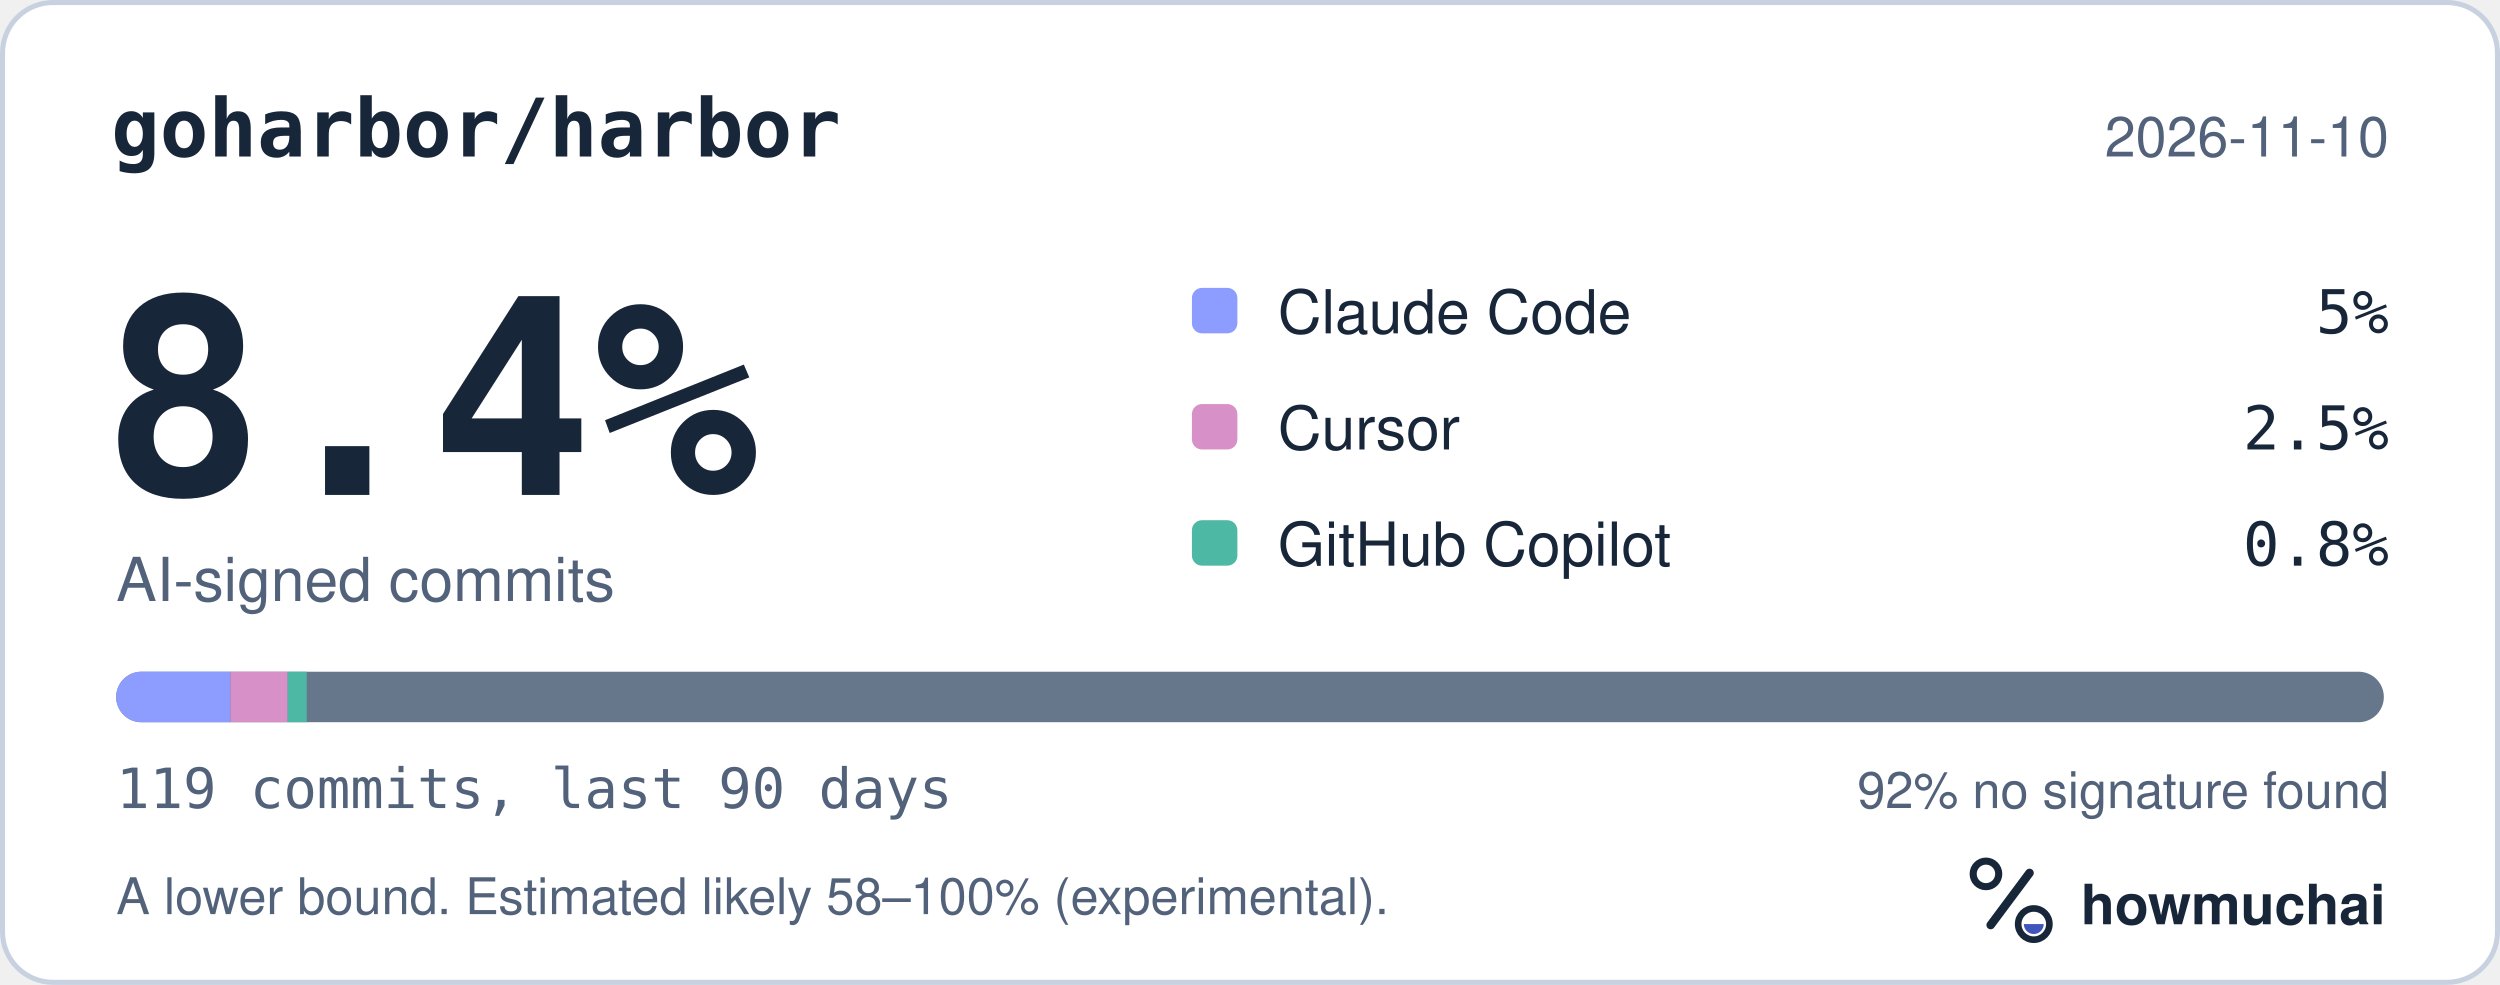
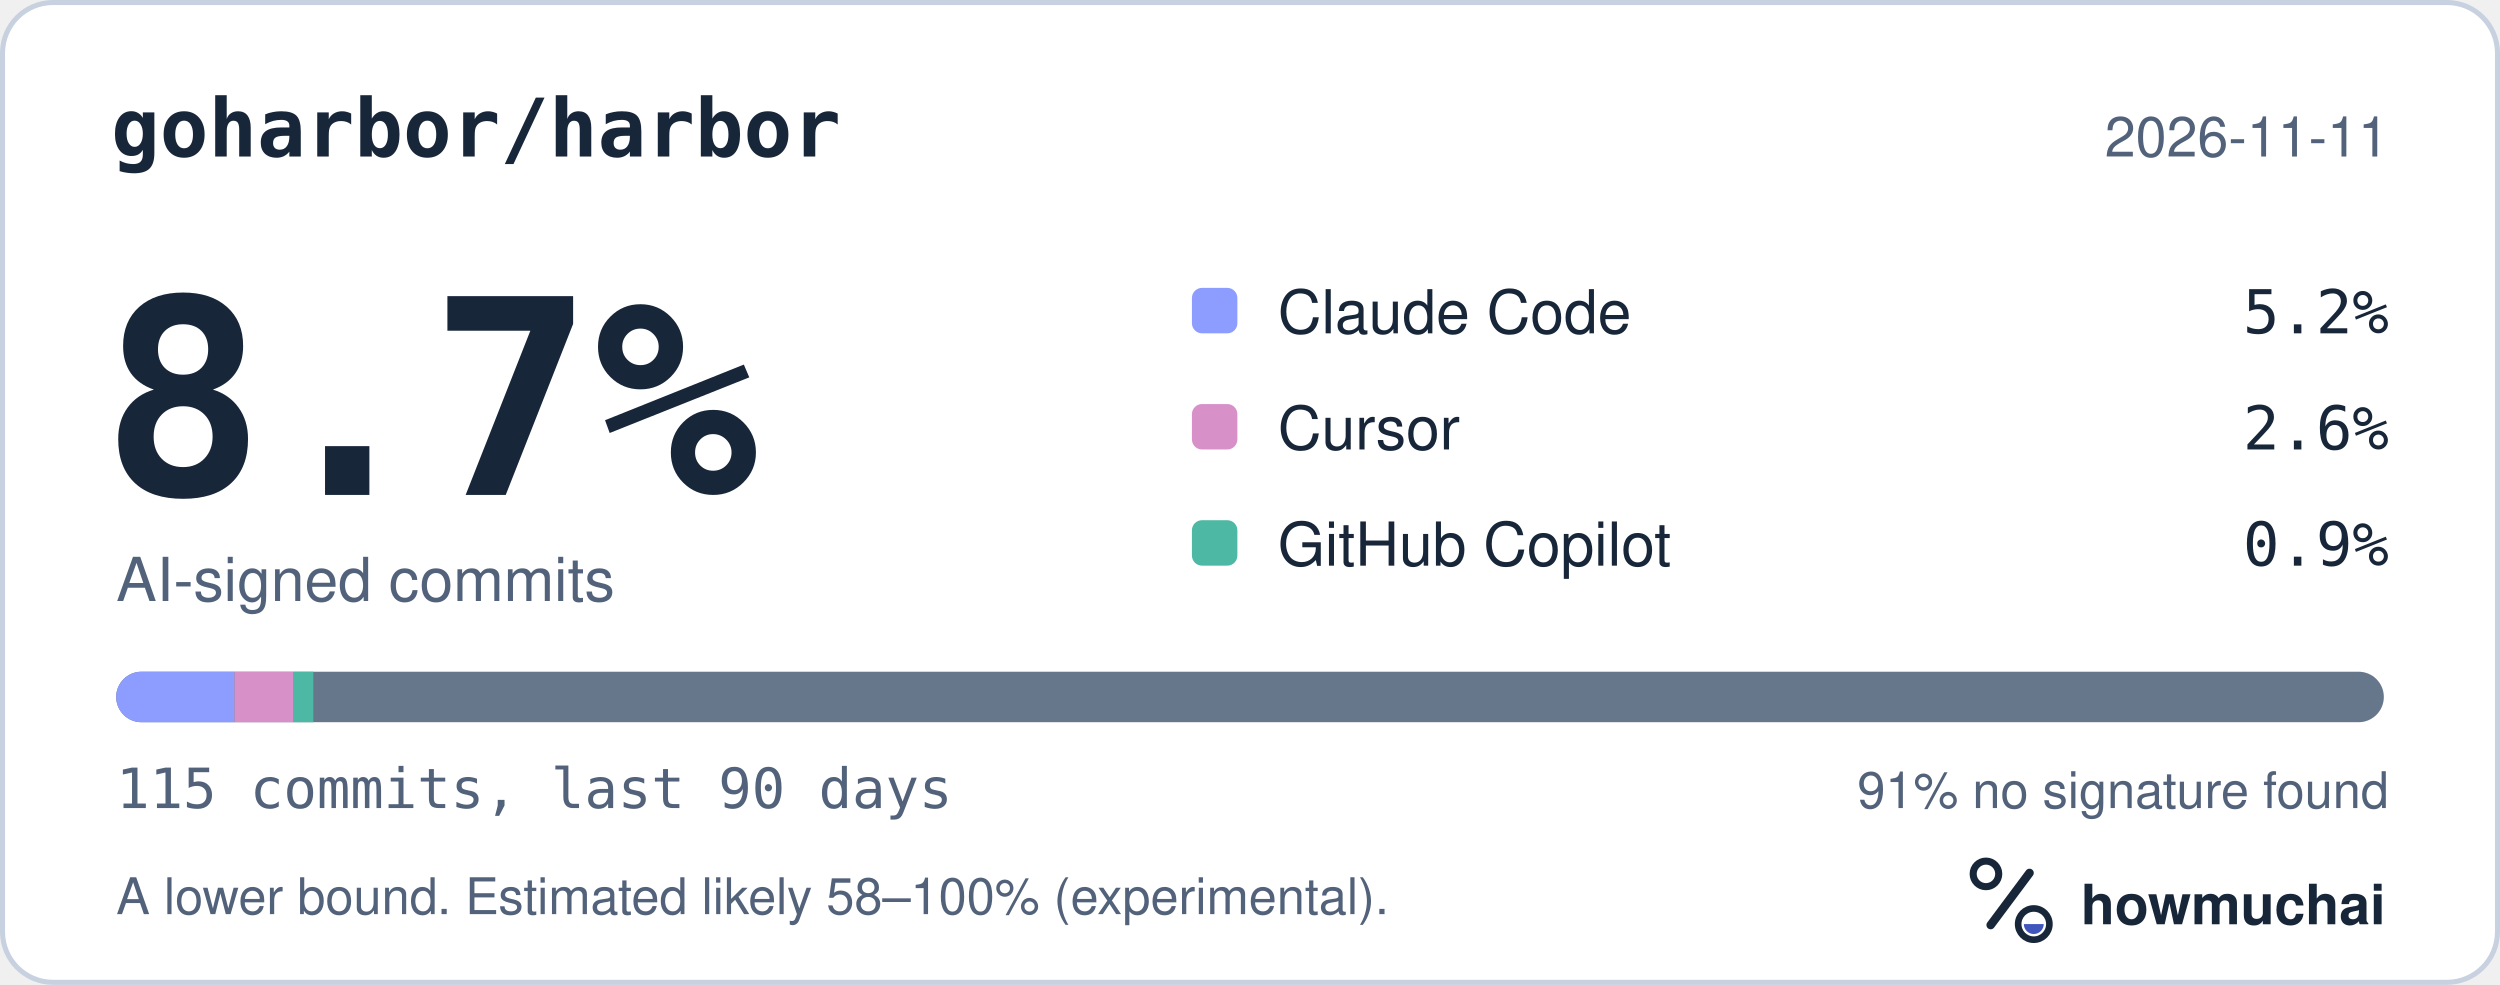
<svg xmlns="http://www.w3.org/2000/svg" width="495" height="195" viewBox="0 0 495 195" role="img" aria-labelledby="hm-t hm-d">
  <rect x="0.5" y="0.5" width="494" height="194" rx="10" fill="#FFFFFF" stroke="#C7D1DF" />
  <text x="22" y="31" fill="#18263A" font-family="ui-monospace, SF Mono, Menlo, Consolas, IBM Plex Mono, monospace" font-size="16" font-weight="600">goharbor/harbor</text>
-   <text x="473" y="31" fill="#52627A" font-family="-apple-system, BlinkMacSystemFont, Segoe UI, Helvetica, Arial, Fira Sans, sans-serif" font-size="11" text-anchor="end">2026-11-10</text>
-   <text x="20" y="98" fill="#18263A" font-family="ui-monospace, SF Mono, Menlo, Consolas, IBM Plex Mono, monospace" font-size="54" font-weight="700">8.4%</text>
+   <text x="473" y="31" fill="#52627A" font-family="-apple-system, BlinkMacSystemFont, Segoe UI, Helvetica, Arial, Fira Sans, sans-serif" font-size="11" text-anchor="end">2026-11-11</text>
+   <text x="20" y="98" fill="#18263A" font-family="ui-monospace, SF Mono, Menlo, Consolas, IBM Plex Mono, monospace" font-size="54" font-weight="700">8.7%</text>
  <text x="23" y="119" fill="#52627A" font-family="-apple-system, BlinkMacSystemFont, Segoe UI, Helvetica, Arial, Fira Sans, sans-serif" font-size="12">AI-signed commits</text>
  <rect x="236" y="57" width="9" height="9" rx="2" fill="#8D9DFF" />
  <text x="253" y="66" fill="#18263A" font-family="-apple-system, BlinkMacSystemFont, Segoe UI, Helvetica, Arial, Fira Sans, sans-serif" font-size="12">Claude Code</text>
-   <text x="473" y="66" fill="#18263A" font-family="ui-monospace, SF Mono, Menlo, Consolas, IBM Plex Mono, monospace" font-size="12" text-anchor="end">5%</text>
+   <text x="473" y="66" fill="#18263A" font-family="ui-monospace, SF Mono, Menlo, Consolas, IBM Plex Mono, monospace" font-size="12" text-anchor="end">5.2%</text>
  <rect x="236" y="80" width="9" height="9" rx="2" fill="#D891C8" />
  <text x="253" y="89" fill="#18263A" font-family="-apple-system, BlinkMacSystemFont, Segoe UI, Helvetica, Arial, Fira Sans, sans-serif" font-size="12">Cursor</text>
-   <text x="473" y="89" fill="#18263A" font-family="ui-monospace, SF Mono, Menlo, Consolas, IBM Plex Mono, monospace" font-size="12" text-anchor="end">2.5%</text>
+   <text x="473" y="89" fill="#18263A" font-family="ui-monospace, SF Mono, Menlo, Consolas, IBM Plex Mono, monospace" font-size="12" text-anchor="end">2.6%</text>
  <rect x="236" y="103" width="9" height="9" rx="2" fill="#4DB8A4" />
  <text x="253" y="112" fill="#18263A" font-family="-apple-system, BlinkMacSystemFont, Segoe UI, Helvetica, Arial, Fira Sans, sans-serif" font-size="12">GitHub Copilot</text>
-   <text x="473" y="112" fill="#18263A" font-family="ui-monospace, SF Mono, Menlo, Consolas, IBM Plex Mono, monospace" font-size="12" text-anchor="end">0.8%</text>
+   <text x="473" y="112" fill="#18263A" font-family="ui-monospace, SF Mono, Menlo, Consolas, IBM Plex Mono, monospace" font-size="12" text-anchor="end">0.9%</text>
  <defs>
    <clipPath id="hm-bar">
      <rect x="23" y="133" width="449" height="10" rx="5" />
    </clipPath>
  </defs>
  <rect x="23" y="133" width="449" height="10" rx="5" fill="#66768B" />
  <g clip-path="url(#hm-bar)">
-     <rect x="23.00" y="133" width="22.64" height="10" fill="#8D9DFF" />
-     <rect x="45.64" y="133" width="11.32" height="10" fill="#D891C8" />
-     <rect x="56.96" y="133" width="3.77" height="10" fill="#4DB8A4" />
+     <rect x="23.00" y="133" width="23.43" height="10" fill="#8D9DFF" />
+     <rect x="46.43" y="133" width="11.71" height="10" fill="#D891C8" />
+     <rect x="58.14" y="133" width="3.90" height="10" fill="#4DB8A4" />
  </g>
-   <text x="23" y="160" fill="#52627A" font-family="ui-monospace, SF Mono, Menlo, Consolas, IBM Plex Mono, monospace" font-size="11">119 commits, last 90 days</text>
-   <text x="473" y="160" fill="#52627A" font-family="-apple-system, BlinkMacSystemFont, Segoe UI, Helvetica, Arial, Fira Sans, sans-serif" font-size="10" text-anchor="end">92% no signature found</text>
+   <text x="23" y="160" fill="#52627A" font-family="ui-monospace, SF Mono, Menlo, Consolas, IBM Plex Mono, monospace" font-size="11">115 commits, last 90 days</text>
+   <text x="473" y="160" fill="#52627A" font-family="-apple-system, BlinkMacSystemFont, Segoe UI, Helvetica, Arial, Fira Sans, sans-serif" font-size="10" text-anchor="end">91% no signature found</text>
  <text x="23" y="181" fill="#52627A" font-family="-apple-system, BlinkMacSystemFont, Segoe UI, Helvetica, Arial, Fira Sans, sans-serif" font-size="10">A lower bound. Estimated likely 58–100% (experimental).</text>
  <g transform="translate(386 166) scale(0.046875)">
    <circle cx="154" cy="150" r="54" fill="none" stroke="#18263A" stroke-width="30" />
    <path d="M174 366 338 146" fill="none" stroke="#18263A" stroke-width="36" stroke-linecap="round" />
    <circle cx="356" cy="362" r="66" fill="none" stroke="#18263A" stroke-width="28" />
    <path d="M314 362a42 42 0 0 0 84 0Z" fill="#4056BC" />
  </g>
  <text x="412" y="183" fill="#18263A" font-family="-apple-system, BlinkMacSystemFont, Segoe UI, Helvetica, Arial, Fira Sans, sans-serif" font-size="11" font-weight="650">howmuchai</text>
</svg>
